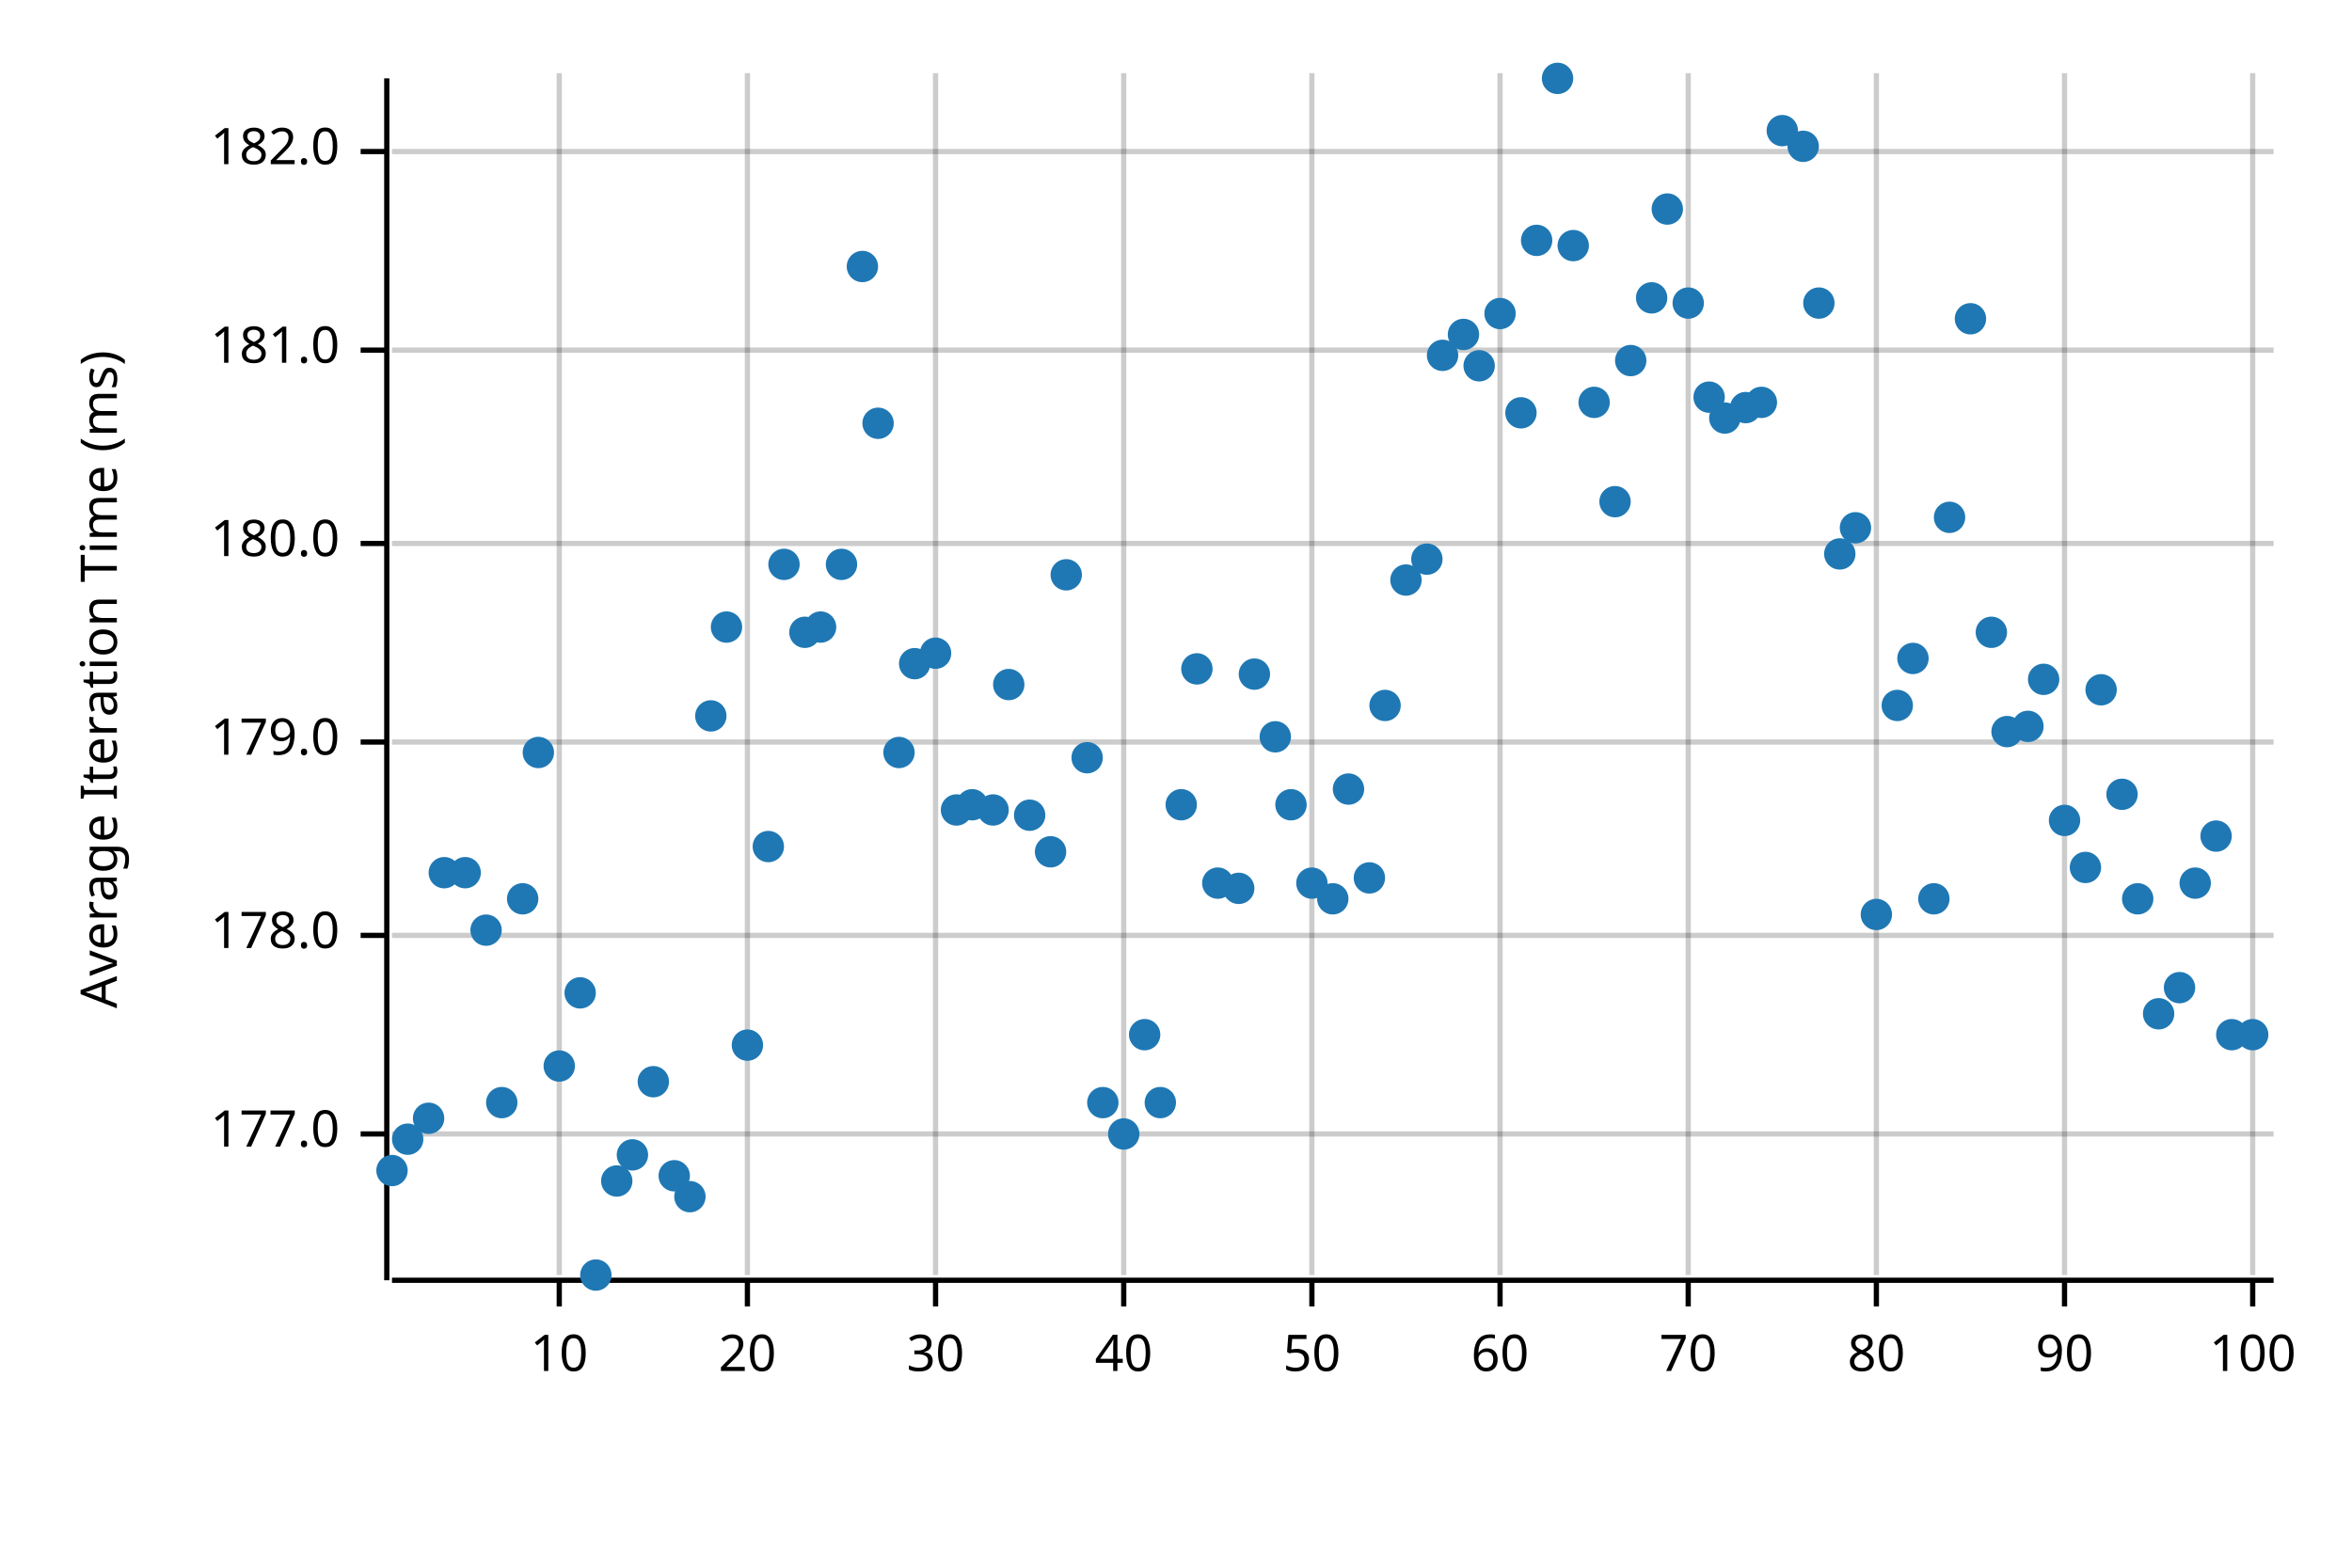
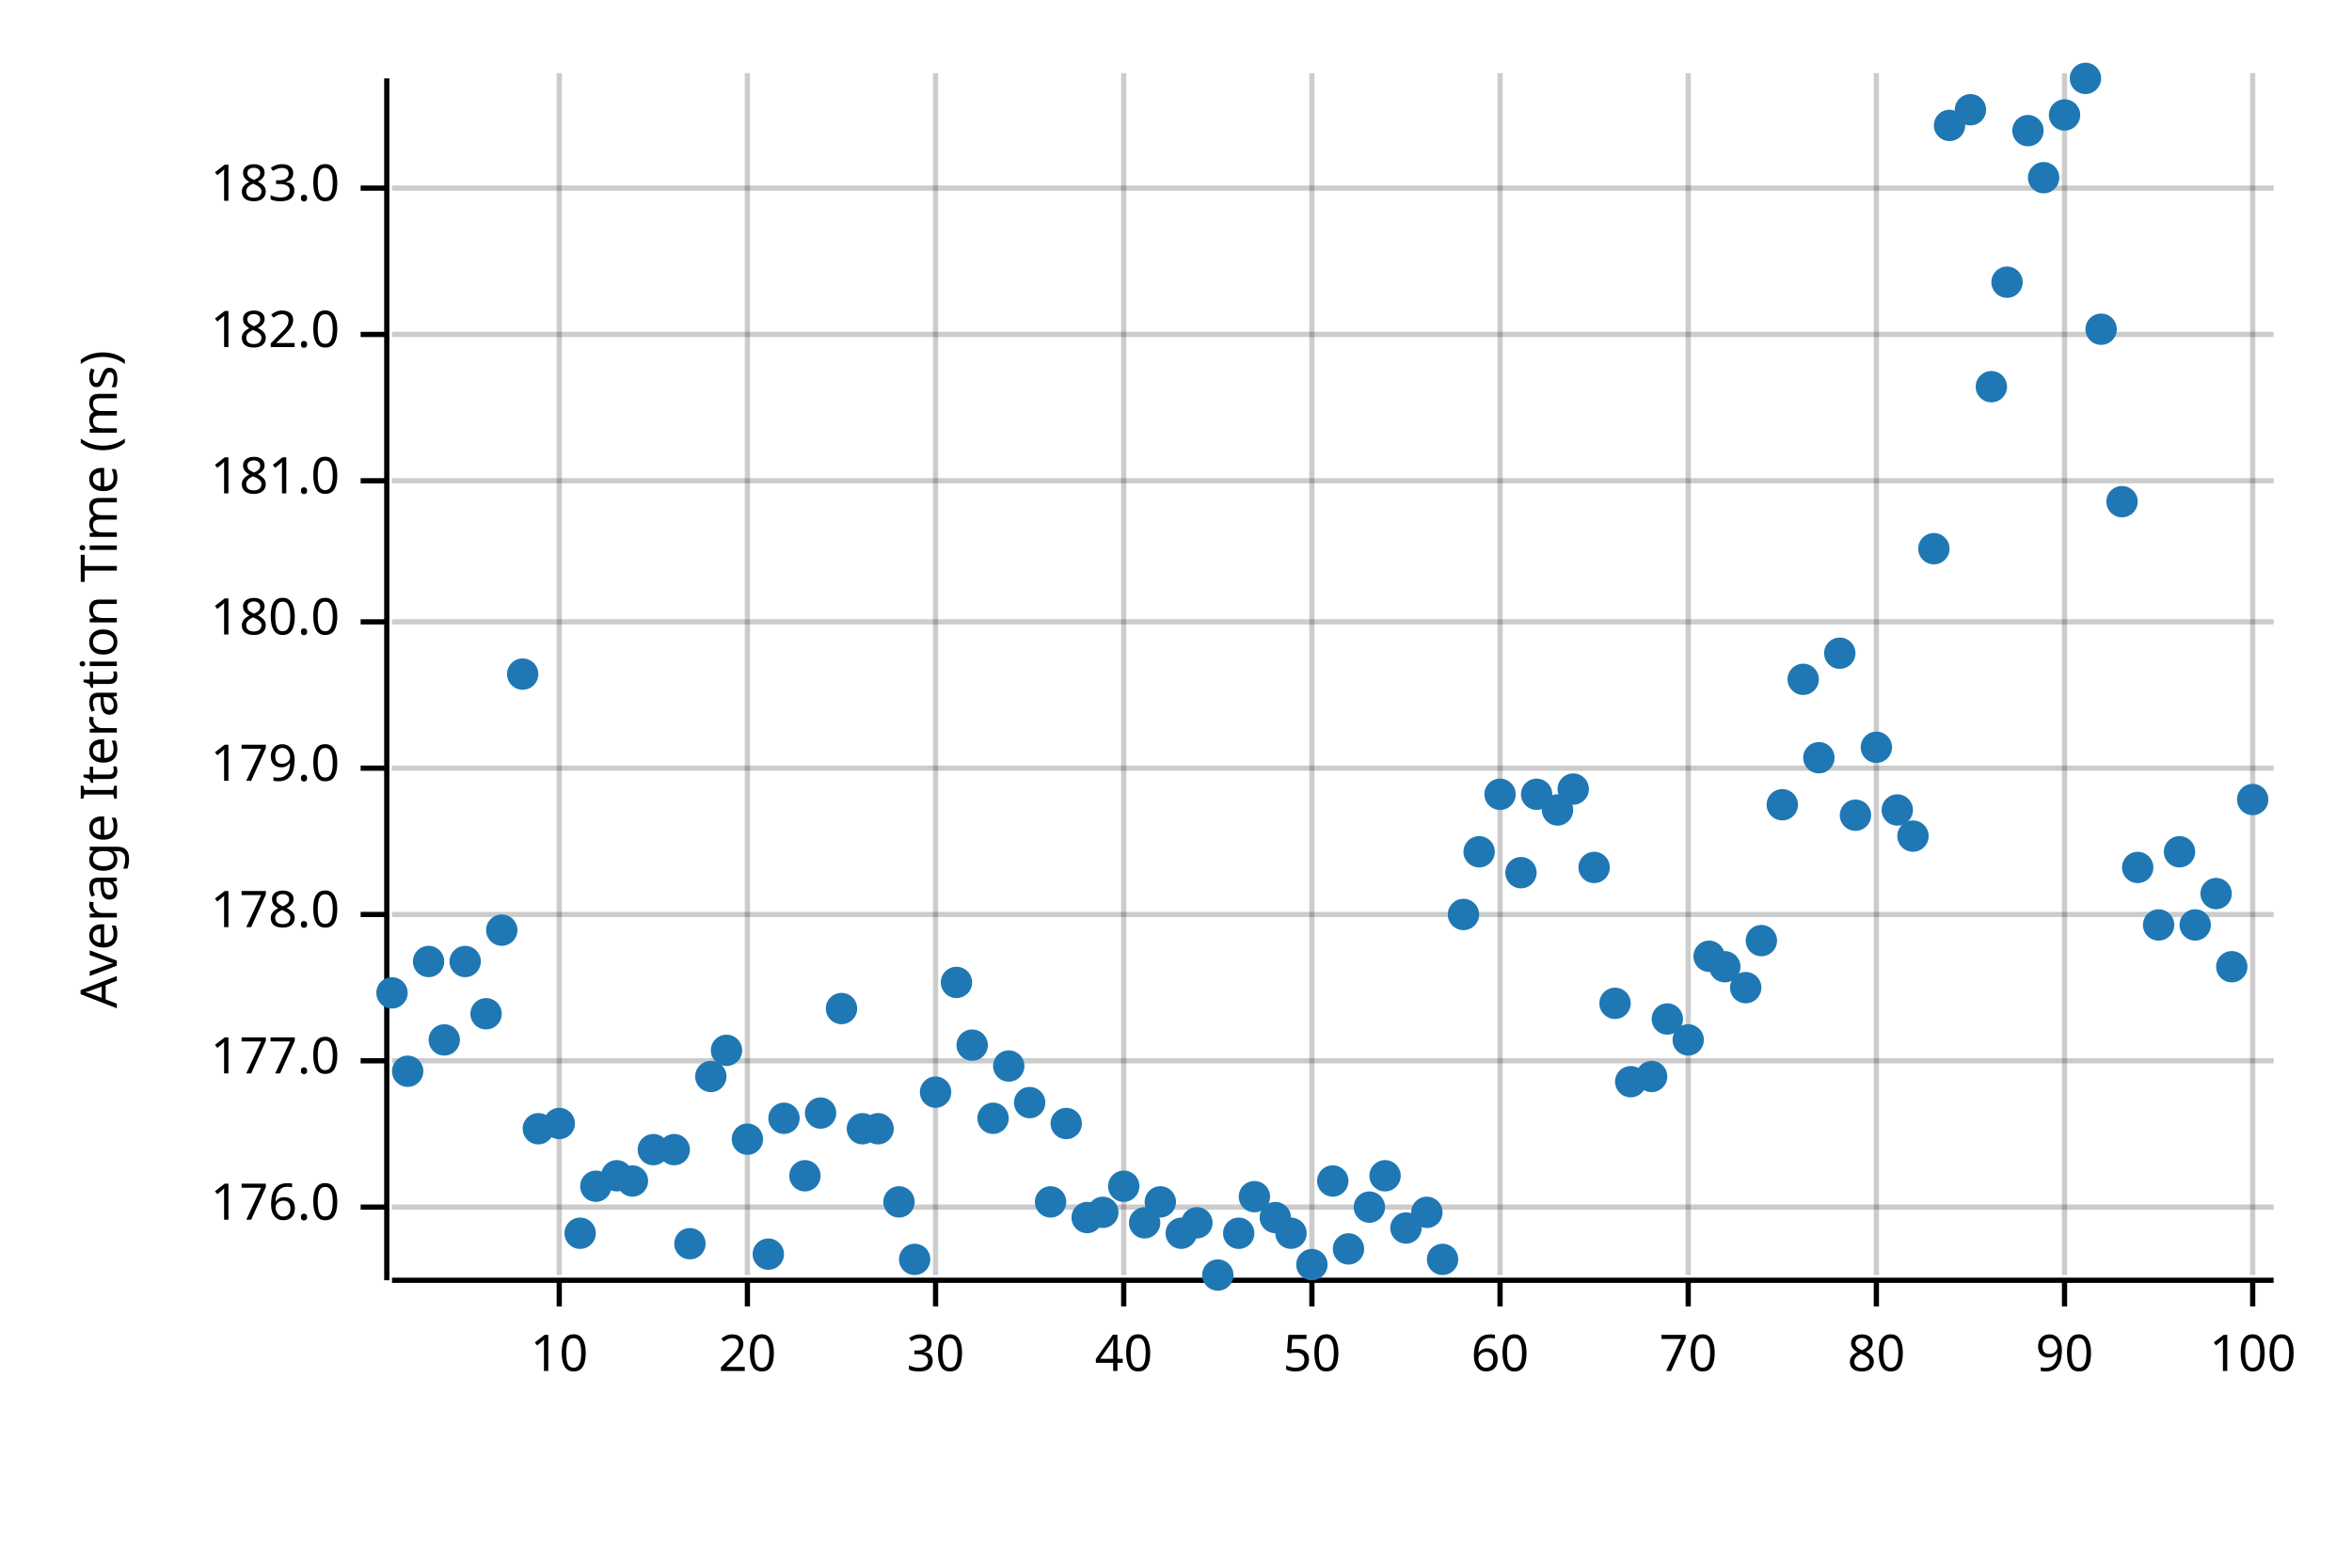
<svg xmlns="http://www.w3.org/2000/svg" width="450" height="300" viewBox="0 0 450 300">
  <text x="15" y="130" dy="0.76em" text-anchor="middle" font-family="sans-serif" font-size="9.677" opacity="1" fill="#000000" transform="rotate(270, 15, 130)">
Average Iteration Time (ms)
</text>
  <line opacity="0.2" stroke="#000000" stroke-width="1" x1="107" y1="244" x2="107" y2="14" />
  <line opacity="0.2" stroke="#000000" stroke-width="1" x1="143" y1="244" x2="143" y2="14" />
  <line opacity="0.2" stroke="#000000" stroke-width="1" x1="179" y1="244" x2="179" y2="14" />
  <line opacity="0.2" stroke="#000000" stroke-width="1" x1="215" y1="244" x2="215" y2="14" />
  <line opacity="0.2" stroke="#000000" stroke-width="1" x1="251" y1="244" x2="251" y2="14" />
  <line opacity="0.2" stroke="#000000" stroke-width="1" x1="287" y1="244" x2="287" y2="14" />
  <line opacity="0.2" stroke="#000000" stroke-width="1" x1="323" y1="244" x2="323" y2="14" />
  <line opacity="0.2" stroke="#000000" stroke-width="1" x1="359" y1="244" x2="359" y2="14" />
  <line opacity="0.2" stroke="#000000" stroke-width="1" x1="395" y1="244" x2="395" y2="14" />
  <line opacity="0.2" stroke="#000000" stroke-width="1" x1="431" y1="244" x2="431" y2="14" />
-   <line opacity="0.2" stroke="#000000" stroke-width="1" x1="75" y1="217" x2="435" y2="217" />
-   <line opacity="0.2" stroke="#000000" stroke-width="1" x1="75" y1="179" x2="435" y2="179" />
-   <line opacity="0.2" stroke="#000000" stroke-width="1" x1="75" y1="142" x2="435" y2="142" />
-   <line opacity="0.2" stroke="#000000" stroke-width="1" x1="75" y1="104" x2="435" y2="104" />
-   <line opacity="0.2" stroke="#000000" stroke-width="1" x1="75" y1="67" x2="435" y2="67" />
-   <line opacity="0.2" stroke="#000000" stroke-width="1" x1="75" y1="29" x2="435" y2="29" />
+   <line opacity="0.2" stroke="#000000" stroke-width="1" x1="75" y1="231" x2="435" y2="231" />
+   <line opacity="0.2" stroke="#000000" stroke-width="1" x1="75" y1="203" x2="435" y2="203" />
+   <line opacity="0.2" stroke="#000000" stroke-width="1" x1="75" y1="175" x2="435" y2="175" />
+   <line opacity="0.2" stroke="#000000" stroke-width="1" x1="75" y1="147" x2="435" y2="147" />
+   <line opacity="0.2" stroke="#000000" stroke-width="1" x1="75" y1="119" x2="435" y2="119" />
+   <line opacity="0.2" stroke="#000000" stroke-width="1" x1="75" y1="92" x2="435" y2="92" />
+   <line opacity="0.2" stroke="#000000" stroke-width="1" x1="75" y1="64" x2="435" y2="64" />
+   <line opacity="0.2" stroke="#000000" stroke-width="1" x1="75" y1="36" x2="435" y2="36" />
  <polyline fill="none" opacity="1" stroke="#000000" stroke-width="1" points="74,15 74,245 " />
-   <text x="65" y="217" dy="0.5ex" text-anchor="end" font-family="sans-serif" font-size="9.677" opacity="1" fill="#000000">
+   <text x="65" y="231" dy="0.5ex" text-anchor="end" font-family="sans-serif" font-size="9.677" opacity="1" fill="#000000">
+ 176.0
+ </text>
+   <polyline fill="none" opacity="1" stroke="#000000" stroke-width="1" points="69,231 74,231 " />
+   <text x="65" y="203" dy="0.5ex" text-anchor="end" font-family="sans-serif" font-size="9.677" opacity="1" fill="#000000">
177.0
</text>
-   <polyline fill="none" opacity="1" stroke="#000000" stroke-width="1" points="69,217 74,217 " />
-   <text x="65" y="179" dy="0.5ex" text-anchor="end" font-family="sans-serif" font-size="9.677" opacity="1" fill="#000000">
+   <polyline fill="none" opacity="1" stroke="#000000" stroke-width="1" points="69,203 74,203 " />
+   <text x="65" y="175" dy="0.5ex" text-anchor="end" font-family="sans-serif" font-size="9.677" opacity="1" fill="#000000">
178.0
</text>
-   <polyline fill="none" opacity="1" stroke="#000000" stroke-width="1" points="69,179 74,179 " />
-   <text x="65" y="142" dy="0.5ex" text-anchor="end" font-family="sans-serif" font-size="9.677" opacity="1" fill="#000000">
+   <polyline fill="none" opacity="1" stroke="#000000" stroke-width="1" points="69,175 74,175 " />
+   <text x="65" y="147" dy="0.5ex" text-anchor="end" font-family="sans-serif" font-size="9.677" opacity="1" fill="#000000">
179.0
</text>
-   <polyline fill="none" opacity="1" stroke="#000000" stroke-width="1" points="69,142 74,142 " />
-   <text x="65" y="104" dy="0.5ex" text-anchor="end" font-family="sans-serif" font-size="9.677" opacity="1" fill="#000000">
+   <polyline fill="none" opacity="1" stroke="#000000" stroke-width="1" points="69,147 74,147 " />
+   <text x="65" y="119" dy="0.5ex" text-anchor="end" font-family="sans-serif" font-size="9.677" opacity="1" fill="#000000">
180.0
</text>
-   <polyline fill="none" opacity="1" stroke="#000000" stroke-width="1" points="69,104 74,104 " />
-   <text x="65" y="67" dy="0.5ex" text-anchor="end" font-family="sans-serif" font-size="9.677" opacity="1" fill="#000000">
+   <polyline fill="none" opacity="1" stroke="#000000" stroke-width="1" points="69,119 74,119 " />
+   <text x="65" y="92" dy="0.5ex" text-anchor="end" font-family="sans-serif" font-size="9.677" opacity="1" fill="#000000">
181.0
</text>
-   <polyline fill="none" opacity="1" stroke="#000000" stroke-width="1" points="69,67 74,67 " />
-   <text x="65" y="29" dy="0.5ex" text-anchor="end" font-family="sans-serif" font-size="9.677" opacity="1" fill="#000000">
+   <polyline fill="none" opacity="1" stroke="#000000" stroke-width="1" points="69,92 74,92 " />
+   <text x="65" y="64" dy="0.5ex" text-anchor="end" font-family="sans-serif" font-size="9.677" opacity="1" fill="#000000">
182.0
</text>
-   <polyline fill="none" opacity="1" stroke="#000000" stroke-width="1" points="69,29 74,29 " />
+   <polyline fill="none" opacity="1" stroke="#000000" stroke-width="1" points="69,64 74,64 " />
+   <text x="65" y="36" dy="0.5ex" text-anchor="end" font-family="sans-serif" font-size="9.677" opacity="1" fill="#000000">
+ 183.0
+ </text>
+   <polyline fill="none" opacity="1" stroke="#000000" stroke-width="1" points="69,36 74,36 " />
  <polyline fill="none" opacity="1" stroke="#000000" stroke-width="1" points="75,245 435,245 " />
  <text x="107" y="255" dy="0.76em" text-anchor="middle" font-family="sans-serif" font-size="9.677" opacity="1" fill="#000000">
10
</text>
  <polyline fill="none" opacity="1" stroke="#000000" stroke-width="1" points="107,245 107,250 " />
  <text x="143" y="255" dy="0.76em" text-anchor="middle" font-family="sans-serif" font-size="9.677" opacity="1" fill="#000000">
20
</text>
  <polyline fill="none" opacity="1" stroke="#000000" stroke-width="1" points="143,245 143,250 " />
  <text x="179" y="255" dy="0.76em" text-anchor="middle" font-family="sans-serif" font-size="9.677" opacity="1" fill="#000000">
30
</text>
  <polyline fill="none" opacity="1" stroke="#000000" stroke-width="1" points="179,245 179,250 " />
  <text x="215" y="255" dy="0.76em" text-anchor="middle" font-family="sans-serif" font-size="9.677" opacity="1" fill="#000000">
40
</text>
  <polyline fill="none" opacity="1" stroke="#000000" stroke-width="1" points="215,245 215,250 " />
  <text x="251" y="255" dy="0.76em" text-anchor="middle" font-family="sans-serif" font-size="9.677" opacity="1" fill="#000000">
50
</text>
  <polyline fill="none" opacity="1" stroke="#000000" stroke-width="1" points="251,245 251,250 " />
  <text x="287" y="255" dy="0.76em" text-anchor="middle" font-family="sans-serif" font-size="9.677" opacity="1" fill="#000000">
60
</text>
  <polyline fill="none" opacity="1" stroke="#000000" stroke-width="1" points="287,245 287,250 " />
  <text x="323" y="255" dy="0.76em" text-anchor="middle" font-family="sans-serif" font-size="9.677" opacity="1" fill="#000000">
70
</text>
  <polyline fill="none" opacity="1" stroke="#000000" stroke-width="1" points="323,245 323,250 " />
  <text x="359" y="255" dy="0.76em" text-anchor="middle" font-family="sans-serif" font-size="9.677" opacity="1" fill="#000000">
80
</text>
  <polyline fill="none" opacity="1" stroke="#000000" stroke-width="1" points="359,245 359,250 " />
  <text x="395" y="255" dy="0.76em" text-anchor="middle" font-family="sans-serif" font-size="9.677" opacity="1" fill="#000000">
90
</text>
  <polyline fill="none" opacity="1" stroke="#000000" stroke-width="1" points="395,245 395,250 " />
  <text x="431" y="255" dy="0.76em" text-anchor="middle" font-family="sans-serif" font-size="9.677" opacity="1" fill="#000000">
100
</text>
  <polyline fill="none" opacity="1" stroke="#000000" stroke-width="1" points="431,245 431,250 " />
-   <circle cx="75" cy="224" r="3" opacity="1" fill="#1F78B4" stroke="none" stroke-width="1" />
-   <circle cx="78" cy="218" r="3" opacity="1" fill="#1F78B4" stroke="none" stroke-width="1" />
-   <circle cx="82" cy="214" r="3" opacity="1" fill="#1F78B4" stroke="none" stroke-width="1" />
-   <circle cx="85" cy="167" r="3" opacity="1" fill="#1F78B4" stroke="none" stroke-width="1" />
-   <circle cx="89" cy="167" r="3" opacity="1" fill="#1F78B4" stroke="none" stroke-width="1" />
-   <circle cx="93" cy="178" r="3" opacity="1" fill="#1F78B4" stroke="none" stroke-width="1" />
-   <circle cx="96" cy="211" r="3" opacity="1" fill="#1F78B4" stroke="none" stroke-width="1" />
-   <circle cx="100" cy="172" r="3" opacity="1" fill="#1F78B4" stroke="none" stroke-width="1" />
-   <circle cx="103" cy="144" r="3" opacity="1" fill="#1F78B4" stroke="none" stroke-width="1" />
-   <circle cx="107" cy="204" r="3" opacity="1" fill="#1F78B4" stroke="none" stroke-width="1" />
-   <circle cx="111" cy="190" r="3" opacity="1" fill="#1F78B4" stroke="none" stroke-width="1" />
-   <circle cx="114" cy="244" r="3" opacity="1" fill="#1F78B4" stroke="none" stroke-width="1" />
-   <circle cx="118" cy="226" r="3" opacity="1" fill="#1F78B4" stroke="none" stroke-width="1" />
-   <circle cx="121" cy="221" r="3" opacity="1" fill="#1F78B4" stroke="none" stroke-width="1" />
-   <circle cx="125" cy="207" r="3" opacity="1" fill="#1F78B4" stroke="none" stroke-width="1" />
-   <circle cx="129" cy="225" r="3" opacity="1" fill="#1F78B4" stroke="none" stroke-width="1" />
-   <circle cx="132" cy="229" r="3" opacity="1" fill="#1F78B4" stroke="none" stroke-width="1" />
-   <circle cx="136" cy="137" r="3" opacity="1" fill="#1F78B4" stroke="none" stroke-width="1" />
-   <circle cx="139" cy="120" r="3" opacity="1" fill="#1F78B4" stroke="none" stroke-width="1" />
-   <circle cx="143" cy="200" r="3" opacity="1" fill="#1F78B4" stroke="none" stroke-width="1" />
-   <circle cx="147" cy="162" r="3" opacity="1" fill="#1F78B4" stroke="none" stroke-width="1" />
-   <circle cx="150" cy="108" r="3" opacity="1" fill="#1F78B4" stroke="none" stroke-width="1" />
-   <circle cx="154" cy="121" r="3" opacity="1" fill="#1F78B4" stroke="none" stroke-width="1" />
-   <circle cx="157" cy="120" r="3" opacity="1" fill="#1F78B4" stroke="none" stroke-width="1" />
-   <circle cx="161" cy="108" r="3" opacity="1" fill="#1F78B4" stroke="none" stroke-width="1" />
-   <circle cx="165" cy="51" r="3" opacity="1" fill="#1F78B4" stroke="none" stroke-width="1" />
-   <circle cx="168" cy="81" r="3" opacity="1" fill="#1F78B4" stroke="none" stroke-width="1" />
-   <circle cx="172" cy="144" r="3" opacity="1" fill="#1F78B4" stroke="none" stroke-width="1" />
-   <circle cx="175" cy="127" r="3" opacity="1" fill="#1F78B4" stroke="none" stroke-width="1" />
-   <circle cx="179" cy="125" r="3" opacity="1" fill="#1F78B4" stroke="none" stroke-width="1" />
-   <circle cx="183" cy="155" r="3" opacity="1" fill="#1F78B4" stroke="none" stroke-width="1" />
-   <circle cx="186" cy="154" r="3" opacity="1" fill="#1F78B4" stroke="none" stroke-width="1" />
-   <circle cx="190" cy="155" r="3" opacity="1" fill="#1F78B4" stroke="none" stroke-width="1" />
-   <circle cx="193" cy="131" r="3" opacity="1" fill="#1F78B4" stroke="none" stroke-width="1" />
-   <circle cx="197" cy="156" r="3" opacity="1" fill="#1F78B4" stroke="none" stroke-width="1" />
-   <circle cx="201" cy="163" r="3" opacity="1" fill="#1F78B4" stroke="none" stroke-width="1" />
-   <circle cx="204" cy="110" r="3" opacity="1" fill="#1F78B4" stroke="none" stroke-width="1" />
-   <circle cx="208" cy="145" r="3" opacity="1" fill="#1F78B4" stroke="none" stroke-width="1" />
-   <circle cx="211" cy="211" r="3" opacity="1" fill="#1F78B4" stroke="none" stroke-width="1" />
-   <circle cx="215" cy="217" r="3" opacity="1" fill="#1F78B4" stroke="none" stroke-width="1" />
-   <circle cx="219" cy="198" r="3" opacity="1" fill="#1F78B4" stroke="none" stroke-width="1" />
-   <circle cx="222" cy="211" r="3" opacity="1" fill="#1F78B4" stroke="none" stroke-width="1" />
-   <circle cx="226" cy="154" r="3" opacity="1" fill="#1F78B4" stroke="none" stroke-width="1" />
-   <circle cx="229" cy="128" r="3" opacity="1" fill="#1F78B4" stroke="none" stroke-width="1" />
-   <circle cx="233" cy="169" r="3" opacity="1" fill="#1F78B4" stroke="none" stroke-width="1" />
-   <circle cx="237" cy="170" r="3" opacity="1" fill="#1F78B4" stroke="none" stroke-width="1" />
-   <circle cx="240" cy="129" r="3" opacity="1" fill="#1F78B4" stroke="none" stroke-width="1" />
-   <circle cx="244" cy="141" r="3" opacity="1" fill="#1F78B4" stroke="none" stroke-width="1" />
-   <circle cx="247" cy="154" r="3" opacity="1" fill="#1F78B4" stroke="none" stroke-width="1" />
-   <circle cx="251" cy="169" r="3" opacity="1" fill="#1F78B4" stroke="none" stroke-width="1" />
-   <circle cx="255" cy="172" r="3" opacity="1" fill="#1F78B4" stroke="none" stroke-width="1" />
-   <circle cx="258" cy="151" r="3" opacity="1" fill="#1F78B4" stroke="none" stroke-width="1" />
-   <circle cx="262" cy="168" r="3" opacity="1" fill="#1F78B4" stroke="none" stroke-width="1" />
-   <circle cx="265" cy="135" r="3" opacity="1" fill="#1F78B4" stroke="none" stroke-width="1" />
-   <circle cx="269" cy="111" r="3" opacity="1" fill="#1F78B4" stroke="none" stroke-width="1" />
-   <circle cx="273" cy="107" r="3" opacity="1" fill="#1F78B4" stroke="none" stroke-width="1" />
-   <circle cx="276" cy="68" r="3" opacity="1" fill="#1F78B4" stroke="none" stroke-width="1" />
-   <circle cx="280" cy="64" r="3" opacity="1" fill="#1F78B4" stroke="none" stroke-width="1" />
-   <circle cx="283" cy="70" r="3" opacity="1" fill="#1F78B4" stroke="none" stroke-width="1" />
-   <circle cx="287" cy="60" r="3" opacity="1" fill="#1F78B4" stroke="none" stroke-width="1" />
-   <circle cx="291" cy="79" r="3" opacity="1" fill="#1F78B4" stroke="none" stroke-width="1" />
-   <circle cx="294" cy="46" r="3" opacity="1" fill="#1F78B4" stroke="none" stroke-width="1" />
-   <circle cx="298" cy="15" r="3" opacity="1" fill="#1F78B4" stroke="none" stroke-width="1" />
-   <circle cx="301" cy="47" r="3" opacity="1" fill="#1F78B4" stroke="none" stroke-width="1" />
-   <circle cx="305" cy="77" r="3" opacity="1" fill="#1F78B4" stroke="none" stroke-width="1" />
-   <circle cx="309" cy="96" r="3" opacity="1" fill="#1F78B4" stroke="none" stroke-width="1" />
-   <circle cx="312" cy="69" r="3" opacity="1" fill="#1F78B4" stroke="none" stroke-width="1" />
-   <circle cx="316" cy="57" r="3" opacity="1" fill="#1F78B4" stroke="none" stroke-width="1" />
-   <circle cx="319" cy="40" r="3" opacity="1" fill="#1F78B4" stroke="none" stroke-width="1" />
-   <circle cx="323" cy="58" r="3" opacity="1" fill="#1F78B4" stroke="none" stroke-width="1" />
-   <circle cx="327" cy="76" r="3" opacity="1" fill="#1F78B4" stroke="none" stroke-width="1" />
-   <circle cx="330" cy="80" r="3" opacity="1" fill="#1F78B4" stroke="none" stroke-width="1" />
-   <circle cx="334" cy="78" r="3" opacity="1" fill="#1F78B4" stroke="none" stroke-width="1" />
-   <circle cx="337" cy="77" r="3" opacity="1" fill="#1F78B4" stroke="none" stroke-width="1" />
-   <circle cx="341" cy="25" r="3" opacity="1" fill="#1F78B4" stroke="none" stroke-width="1" />
-   <circle cx="345" cy="28" r="3" opacity="1" fill="#1F78B4" stroke="none" stroke-width="1" />
-   <circle cx="348" cy="58" r="3" opacity="1" fill="#1F78B4" stroke="none" stroke-width="1" />
-   <circle cx="352" cy="106" r="3" opacity="1" fill="#1F78B4" stroke="none" stroke-width="1" />
-   <circle cx="355" cy="101" r="3" opacity="1" fill="#1F78B4" stroke="none" stroke-width="1" />
-   <circle cx="359" cy="175" r="3" opacity="1" fill="#1F78B4" stroke="none" stroke-width="1" />
-   <circle cx="363" cy="135" r="3" opacity="1" fill="#1F78B4" stroke="none" stroke-width="1" />
-   <circle cx="366" cy="126" r="3" opacity="1" fill="#1F78B4" stroke="none" stroke-width="1" />
-   <circle cx="370" cy="172" r="3" opacity="1" fill="#1F78B4" stroke="none" stroke-width="1" />
-   <circle cx="373" cy="99" r="3" opacity="1" fill="#1F78B4" stroke="none" stroke-width="1" />
-   <circle cx="377" cy="61" r="3" opacity="1" fill="#1F78B4" stroke="none" stroke-width="1" />
-   <circle cx="381" cy="121" r="3" opacity="1" fill="#1F78B4" stroke="none" stroke-width="1" />
-   <circle cx="384" cy="140" r="3" opacity="1" fill="#1F78B4" stroke="none" stroke-width="1" />
-   <circle cx="388" cy="139" r="3" opacity="1" fill="#1F78B4" stroke="none" stroke-width="1" />
-   <circle cx="391" cy="130" r="3" opacity="1" fill="#1F78B4" stroke="none" stroke-width="1" />
-   <circle cx="395" cy="157" r="3" opacity="1" fill="#1F78B4" stroke="none" stroke-width="1" />
-   <circle cx="399" cy="166" r="3" opacity="1" fill="#1F78B4" stroke="none" stroke-width="1" />
-   <circle cx="402" cy="132" r="3" opacity="1" fill="#1F78B4" stroke="none" stroke-width="1" />
-   <circle cx="406" cy="152" r="3" opacity="1" fill="#1F78B4" stroke="none" stroke-width="1" />
-   <circle cx="409" cy="172" r="3" opacity="1" fill="#1F78B4" stroke="none" stroke-width="1" />
-   <circle cx="413" cy="194" r="3" opacity="1" fill="#1F78B4" stroke="none" stroke-width="1" />
-   <circle cx="417" cy="189" r="3" opacity="1" fill="#1F78B4" stroke="none" stroke-width="1" />
-   <circle cx="420" cy="169" r="3" opacity="1" fill="#1F78B4" stroke="none" stroke-width="1" />
-   <circle cx="424" cy="160" r="3" opacity="1" fill="#1F78B4" stroke="none" stroke-width="1" />
-   <circle cx="427" cy="198" r="3" opacity="1" fill="#1F78B4" stroke="none" stroke-width="1" />
-   <circle cx="431" cy="198" r="3" opacity="1" fill="#1F78B4" stroke="none" stroke-width="1" />
+   <circle cx="75" cy="190" r="3" opacity="1" fill="#1F78B4" stroke="none" stroke-width="1" />
+   <circle cx="78" cy="205" r="3" opacity="1" fill="#1F78B4" stroke="none" stroke-width="1" />
+   <circle cx="82" cy="184" r="3" opacity="1" fill="#1F78B4" stroke="none" stroke-width="1" />
+   <circle cx="85" cy="199" r="3" opacity="1" fill="#1F78B4" stroke="none" stroke-width="1" />
+   <circle cx="89" cy="184" r="3" opacity="1" fill="#1F78B4" stroke="none" stroke-width="1" />
+   <circle cx="93" cy="194" r="3" opacity="1" fill="#1F78B4" stroke="none" stroke-width="1" />
+   <circle cx="96" cy="178" r="3" opacity="1" fill="#1F78B4" stroke="none" stroke-width="1" />
+   <circle cx="100" cy="129" r="3" opacity="1" fill="#1F78B4" stroke="none" stroke-width="1" />
+   <circle cx="103" cy="216" r="3" opacity="1" fill="#1F78B4" stroke="none" stroke-width="1" />
+   <circle cx="107" cy="215" r="3" opacity="1" fill="#1F78B4" stroke="none" stroke-width="1" />
+   <circle cx="111" cy="236" r="3" opacity="1" fill="#1F78B4" stroke="none" stroke-width="1" />
+   <circle cx="114" cy="227" r="3" opacity="1" fill="#1F78B4" stroke="none" stroke-width="1" />
+   <circle cx="118" cy="225" r="3" opacity="1" fill="#1F78B4" stroke="none" stroke-width="1" />
+   <circle cx="121" cy="226" r="3" opacity="1" fill="#1F78B4" stroke="none" stroke-width="1" />
+   <circle cx="125" cy="220" r="3" opacity="1" fill="#1F78B4" stroke="none" stroke-width="1" />
+   <circle cx="129" cy="220" r="3" opacity="1" fill="#1F78B4" stroke="none" stroke-width="1" />
+   <circle cx="132" cy="238" r="3" opacity="1" fill="#1F78B4" stroke="none" stroke-width="1" />
+   <circle cx="136" cy="206" r="3" opacity="1" fill="#1F78B4" stroke="none" stroke-width="1" />
+   <circle cx="139" cy="201" r="3" opacity="1" fill="#1F78B4" stroke="none" stroke-width="1" />
+   <circle cx="143" cy="218" r="3" opacity="1" fill="#1F78B4" stroke="none" stroke-width="1" />
+   <circle cx="147" cy="240" r="3" opacity="1" fill="#1F78B4" stroke="none" stroke-width="1" />
+   <circle cx="150" cy="214" r="3" opacity="1" fill="#1F78B4" stroke="none" stroke-width="1" />
+   <circle cx="154" cy="225" r="3" opacity="1" fill="#1F78B4" stroke="none" stroke-width="1" />
+   <circle cx="157" cy="213" r="3" opacity="1" fill="#1F78B4" stroke="none" stroke-width="1" />
+   <circle cx="161" cy="193" r="3" opacity="1" fill="#1F78B4" stroke="none" stroke-width="1" />
+   <circle cx="165" cy="216" r="3" opacity="1" fill="#1F78B4" stroke="none" stroke-width="1" />
+   <circle cx="168" cy="216" r="3" opacity="1" fill="#1F78B4" stroke="none" stroke-width="1" />
+   <circle cx="172" cy="230" r="3" opacity="1" fill="#1F78B4" stroke="none" stroke-width="1" />
+   <circle cx="175" cy="241" r="3" opacity="1" fill="#1F78B4" stroke="none" stroke-width="1" />
+   <circle cx="179" cy="209" r="3" opacity="1" fill="#1F78B4" stroke="none" stroke-width="1" />
+   <circle cx="183" cy="188" r="3" opacity="1" fill="#1F78B4" stroke="none" stroke-width="1" />
+   <circle cx="186" cy="200" r="3" opacity="1" fill="#1F78B4" stroke="none" stroke-width="1" />
+   <circle cx="190" cy="214" r="3" opacity="1" fill="#1F78B4" stroke="none" stroke-width="1" />
+   <circle cx="193" cy="204" r="3" opacity="1" fill="#1F78B4" stroke="none" stroke-width="1" />
+   <circle cx="197" cy="211" r="3" opacity="1" fill="#1F78B4" stroke="none" stroke-width="1" />
+   <circle cx="201" cy="230" r="3" opacity="1" fill="#1F78B4" stroke="none" stroke-width="1" />
+   <circle cx="204" cy="215" r="3" opacity="1" fill="#1F78B4" stroke="none" stroke-width="1" />
+   <circle cx="208" cy="233" r="3" opacity="1" fill="#1F78B4" stroke="none" stroke-width="1" />
+   <circle cx="211" cy="232" r="3" opacity="1" fill="#1F78B4" stroke="none" stroke-width="1" />
+   <circle cx="215" cy="227" r="3" opacity="1" fill="#1F78B4" stroke="none" stroke-width="1" />
+   <circle cx="219" cy="234" r="3" opacity="1" fill="#1F78B4" stroke="none" stroke-width="1" />
+   <circle cx="222" cy="230" r="3" opacity="1" fill="#1F78B4" stroke="none" stroke-width="1" />
+   <circle cx="226" cy="236" r="3" opacity="1" fill="#1F78B4" stroke="none" stroke-width="1" />
+   <circle cx="229" cy="234" r="3" opacity="1" fill="#1F78B4" stroke="none" stroke-width="1" />
+   <circle cx="233" cy="244" r="3" opacity="1" fill="#1F78B4" stroke="none" stroke-width="1" />
+   <circle cx="237" cy="236" r="3" opacity="1" fill="#1F78B4" stroke="none" stroke-width="1" />
+   <circle cx="240" cy="229" r="3" opacity="1" fill="#1F78B4" stroke="none" stroke-width="1" />
+   <circle cx="244" cy="233" r="3" opacity="1" fill="#1F78B4" stroke="none" stroke-width="1" />
+   <circle cx="247" cy="236" r="3" opacity="1" fill="#1F78B4" stroke="none" stroke-width="1" />
+   <circle cx="251" cy="242" r="3" opacity="1" fill="#1F78B4" stroke="none" stroke-width="1" />
+   <circle cx="255" cy="226" r="3" opacity="1" fill="#1F78B4" stroke="none" stroke-width="1" />
+   <circle cx="258" cy="239" r="3" opacity="1" fill="#1F78B4" stroke="none" stroke-width="1" />
+   <circle cx="262" cy="231" r="3" opacity="1" fill="#1F78B4" stroke="none" stroke-width="1" />
+   <circle cx="265" cy="225" r="3" opacity="1" fill="#1F78B4" stroke="none" stroke-width="1" />
+   <circle cx="269" cy="235" r="3" opacity="1" fill="#1F78B4" stroke="none" stroke-width="1" />
+   <circle cx="273" cy="232" r="3" opacity="1" fill="#1F78B4" stroke="none" stroke-width="1" />
+   <circle cx="276" cy="241" r="3" opacity="1" fill="#1F78B4" stroke="none" stroke-width="1" />
+   <circle cx="280" cy="175" r="3" opacity="1" fill="#1F78B4" stroke="none" stroke-width="1" />
+   <circle cx="283" cy="163" r="3" opacity="1" fill="#1F78B4" stroke="none" stroke-width="1" />
+   <circle cx="287" cy="152" r="3" opacity="1" fill="#1F78B4" stroke="none" stroke-width="1" />
+   <circle cx="291" cy="167" r="3" opacity="1" fill="#1F78B4" stroke="none" stroke-width="1" />
+   <circle cx="294" cy="152" r="3" opacity="1" fill="#1F78B4" stroke="none" stroke-width="1" />
+   <circle cx="298" cy="155" r="3" opacity="1" fill="#1F78B4" stroke="none" stroke-width="1" />
+   <circle cx="301" cy="151" r="3" opacity="1" fill="#1F78B4" stroke="none" stroke-width="1" />
+   <circle cx="305" cy="166" r="3" opacity="1" fill="#1F78B4" stroke="none" stroke-width="1" />
+   <circle cx="309" cy="192" r="3" opacity="1" fill="#1F78B4" stroke="none" stroke-width="1" />
+   <circle cx="312" cy="207" r="3" opacity="1" fill="#1F78B4" stroke="none" stroke-width="1" />
+   <circle cx="316" cy="206" r="3" opacity="1" fill="#1F78B4" stroke="none" stroke-width="1" />
+   <circle cx="319" cy="195" r="3" opacity="1" fill="#1F78B4" stroke="none" stroke-width="1" />
+   <circle cx="323" cy="199" r="3" opacity="1" fill="#1F78B4" stroke="none" stroke-width="1" />
+   <circle cx="327" cy="183" r="3" opacity="1" fill="#1F78B4" stroke="none" stroke-width="1" />
+   <circle cx="330" cy="185" r="3" opacity="1" fill="#1F78B4" stroke="none" stroke-width="1" />
+   <circle cx="334" cy="189" r="3" opacity="1" fill="#1F78B4" stroke="none" stroke-width="1" />
+   <circle cx="337" cy="180" r="3" opacity="1" fill="#1F78B4" stroke="none" stroke-width="1" />
+   <circle cx="341" cy="154" r="3" opacity="1" fill="#1F78B4" stroke="none" stroke-width="1" />
+   <circle cx="345" cy="130" r="3" opacity="1" fill="#1F78B4" stroke="none" stroke-width="1" />
+   <circle cx="348" cy="145" r="3" opacity="1" fill="#1F78B4" stroke="none" stroke-width="1" />
+   <circle cx="352" cy="125" r="3" opacity="1" fill="#1F78B4" stroke="none" stroke-width="1" />
+   <circle cx="355" cy="156" r="3" opacity="1" fill="#1F78B4" stroke="none" stroke-width="1" />
+   <circle cx="359" cy="143" r="3" opacity="1" fill="#1F78B4" stroke="none" stroke-width="1" />
+   <circle cx="363" cy="155" r="3" opacity="1" fill="#1F78B4" stroke="none" stroke-width="1" />
+   <circle cx="366" cy="160" r="3" opacity="1" fill="#1F78B4" stroke="none" stroke-width="1" />
+   <circle cx="370" cy="105" r="3" opacity="1" fill="#1F78B4" stroke="none" stroke-width="1" />
+   <circle cx="373" cy="24" r="3" opacity="1" fill="#1F78B4" stroke="none" stroke-width="1" />
+   <circle cx="377" cy="21" r="3" opacity="1" fill="#1F78B4" stroke="none" stroke-width="1" />
+   <circle cx="381" cy="74" r="3" opacity="1" fill="#1F78B4" stroke="none" stroke-width="1" />
+   <circle cx="384" cy="54" r="3" opacity="1" fill="#1F78B4" stroke="none" stroke-width="1" />
+   <circle cx="388" cy="25" r="3" opacity="1" fill="#1F78B4" stroke="none" stroke-width="1" />
+   <circle cx="391" cy="34" r="3" opacity="1" fill="#1F78B4" stroke="none" stroke-width="1" />
+   <circle cx="395" cy="22" r="3" opacity="1" fill="#1F78B4" stroke="none" stroke-width="1" />
+   <circle cx="399" cy="15" r="3" opacity="1" fill="#1F78B4" stroke="none" stroke-width="1" />
+   <circle cx="402" cy="63" r="3" opacity="1" fill="#1F78B4" stroke="none" stroke-width="1" />
+   <circle cx="406" cy="96" r="3" opacity="1" fill="#1F78B4" stroke="none" stroke-width="1" />
+   <circle cx="409" cy="166" r="3" opacity="1" fill="#1F78B4" stroke="none" stroke-width="1" />
+   <circle cx="413" cy="177" r="3" opacity="1" fill="#1F78B4" stroke="none" stroke-width="1" />
+   <circle cx="417" cy="163" r="3" opacity="1" fill="#1F78B4" stroke="none" stroke-width="1" />
+   <circle cx="420" cy="177" r="3" opacity="1" fill="#1F78B4" stroke="none" stroke-width="1" />
+   <circle cx="424" cy="171" r="3" opacity="1" fill="#1F78B4" stroke="none" stroke-width="1" />
+   <circle cx="427" cy="185" r="3" opacity="1" fill="#1F78B4" stroke="none" stroke-width="1" />
+   <circle cx="431" cy="153" r="3" opacity="1" fill="#1F78B4" stroke="none" stroke-width="1" />
</svg>
